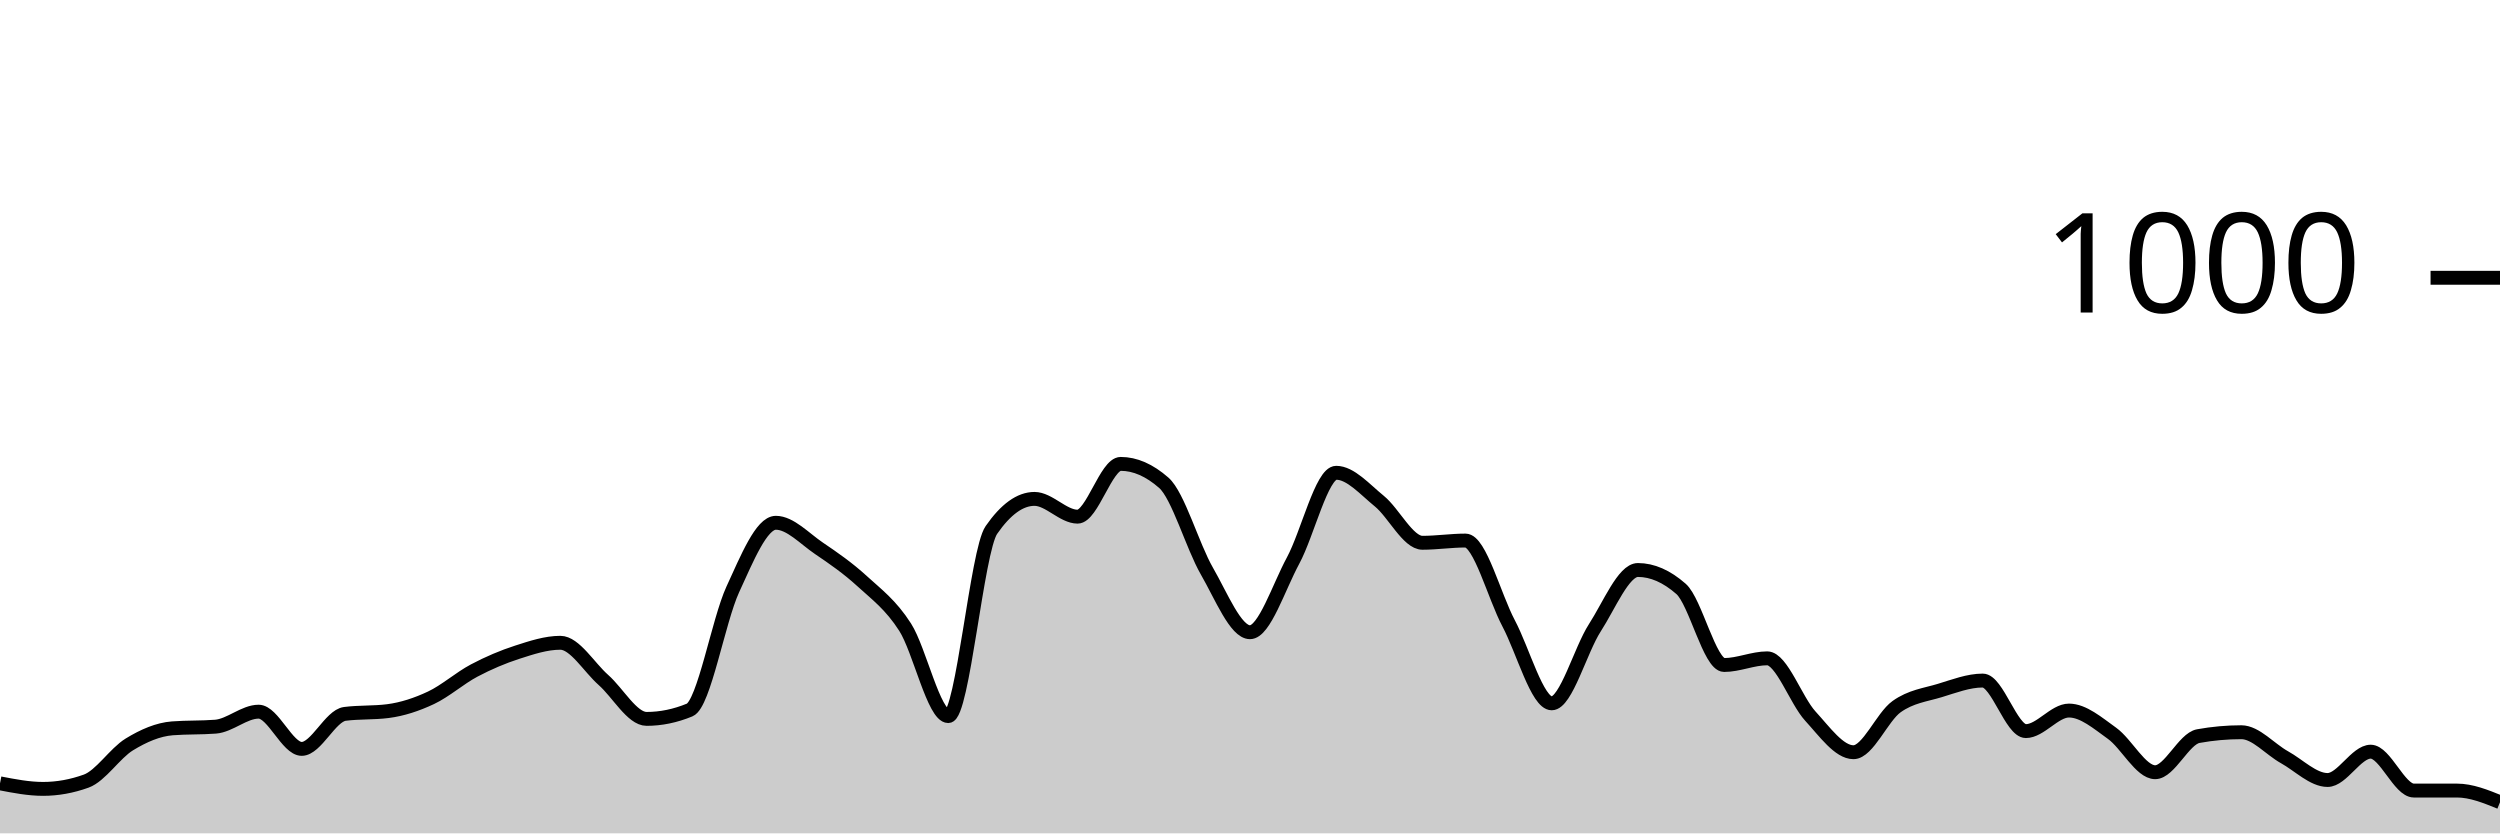
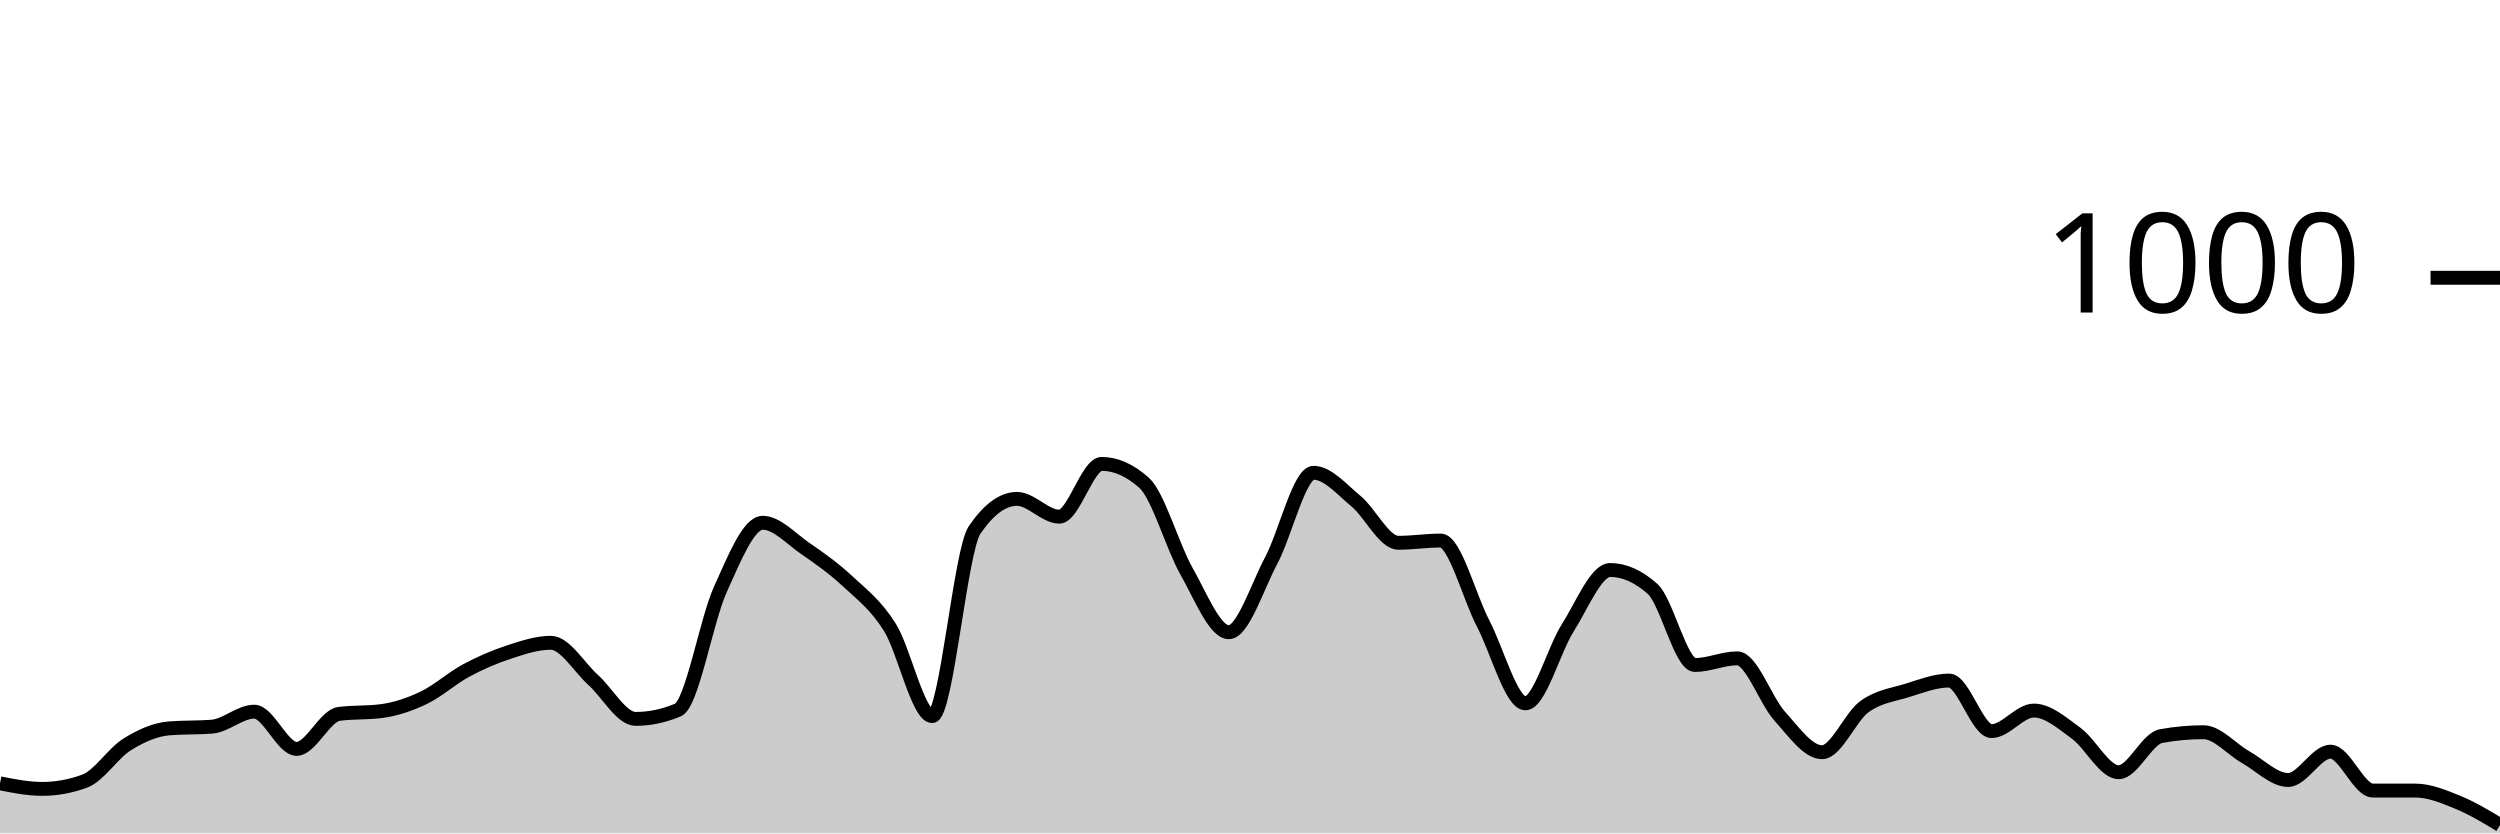
<svg xmlns="http://www.w3.org/2000/svg" viewBox="0 0 180 60">
  <g transform="translate(0,20)">
-     <path class="area" fill="rgba(0, 0, 0, 0.2)" d="M0,36.4C1.034,36.6,2.069,36.8,3.103,36.8C4.138,36.8,5.172,36.613,6.207,36.24C7.241,35.867,8.276,34.233,9.31,33.6C10.345,32.967,11.379,32.52,12.414,32.44C13.448,32.36,14.483,32.4,15.517,32.32C16.552,32.24,17.586,31.24,18.621,31.24C19.655,31.24,20.69,33.92,21.724,33.92C22.759,33.92,23.793,31.533,24.828,31.4C25.862,31.267,26.897,31.333,27.931,31.2C28.966,31.067,30,30.727,31.034,30.24C32.069,29.753,33.103,28.827,34.138,28.28C35.172,27.733,36.207,27.293,37.241,26.96C38.276,26.627,39.31,26.28,40.345,26.28C41.379,26.28,42.414,28.047,43.448,28.96C44.483,29.873,45.517,31.76,46.552,31.76C47.586,31.76,48.621,31.547,49.655,31.12C50.69,30.693,51.724,24.687,52.759,22.44C53.793,20.193,54.828,17.64,55.862,17.64C56.897,17.64,57.931,18.78,58.966,19.48C60,20.18,61.034,20.893,62.069,21.84C63.103,22.787,64.138,23.54,65.172,25.16C66.207,26.78,67.241,31.56,68.276,31.56C69.31,31.56,70.345,19.653,71.379,18.16C72.414,16.667,73.448,15.92,74.483,15.92C75.517,15.92,76.552,17.2,77.586,17.2C78.621,17.2,79.655,13.4,80.69,13.4C81.724,13.4,82.759,13.853,83.793,14.76C84.828,15.667,85.862,19.327,86.897,21.12C87.931,22.913,88.966,25.52,90,25.52C91.034,25.52,92.069,22.273,93.103,20.36C94.138,18.447,95.172,14.04,96.207,14.04C97.241,14.04,98.276,15.24,99.31,16.08C100.345,16.92,101.379,19.08,102.414,19.08C103.448,19.08,104.483,18.92,105.517,18.92C106.552,18.92,107.586,22.927,108.621,24.88C109.655,26.833,110.69,30.64,111.724,30.64C112.759,30.64,113.793,26.8,114.828,25.2C115.862,23.6,116.897,21.04,117.931,21.04C118.966,21.04,120,21.493,121.034,22.4C122.069,23.307,123.103,27.88,124.138,27.88C125.172,27.88,126.207,27.4,127.241,27.4C128.276,27.4,129.31,30.433,130.345,31.56C131.379,32.687,132.414,34.16,133.448,34.16C134.483,34.16,135.517,31.62,136.552,30.88C137.586,30.14,138.621,30.033,139.655,29.72C140.69,29.407,141.724,29,142.759,29C143.793,29,144.828,32.64,145.862,32.64C146.897,32.64,147.931,31.16,148.966,31.16C150,31.16,151.034,32.06,152.069,32.8C153.103,33.54,154.138,35.6,155.172,35.6C156.207,35.6,157.241,33.187,158.276,33C159.31,32.813,160.345,32.72,161.379,32.72C162.414,32.72,163.448,33.947,164.483,34.52C165.517,35.093,166.552,36.16,167.586,36.16C168.621,36.16,169.655,34.12,170.69,34.12C171.724,34.12,172.759,36.92,173.793,36.92C174.828,36.92,175.862,36.92,176.897,36.92C177.931,36.92,178.966,37.34,180,37.76L180,40C178.966,40,177.931,40,176.897,40C175.862,40,174.828,40,173.793,40C172.759,40,171.724,40,170.69,40C169.655,40,168.621,40,167.586,40C166.552,40,165.517,40,164.483,40C163.448,40,162.414,40,161.379,40C160.345,40,159.31,40,158.276,40C157.241,40,156.207,40,155.172,40C154.138,40,153.103,40,152.069,40C151.034,40,150,40,148.966,40C147.931,40,146.897,40,145.862,40C144.828,40,143.793,40,142.759,40C141.724,40,140.69,40,139.655,40C138.621,40,137.586,40,136.552,40C135.517,40,134.483,40,133.448,40C132.414,40,131.379,40,130.345,40C129.31,40,128.276,40,127.241,40C126.207,40,125.172,40,124.138,40C123.103,40,122.069,40,121.034,40C120,40,118.966,40,117.931,40C116.897,40,115.862,40,114.828,40C113.793,40,112.759,40,111.724,40C110.69,40,109.655,40,108.621,40C107.586,40,106.552,40,105.517,40C104.483,40,103.448,40,102.414,40C101.379,40,100.345,40,99.31,40C98.276,40,97.241,40,96.207,40C95.172,40,94.138,40,93.103,40C92.069,40,91.034,40,90,40C88.966,40,87.931,40,86.897,40C85.862,40,84.828,40,83.793,40C82.759,40,81.724,40,80.69,40C79.655,40,78.621,40,77.586,40C76.552,40,75.517,40,74.483,40C73.448,40,72.414,40,71.379,40C70.345,40,69.31,40,68.276,40C67.241,40,66.207,40,65.172,40C64.138,40,63.103,40,62.069,40C61.034,40,60,40,58.966,40C57.931,40,56.897,40,55.862,40C54.828,40,53.793,40,52.759,40C51.724,40,50.69,40,49.655,40C48.621,40,47.586,40,46.552,40C45.517,40,44.483,40,43.448,40C42.414,40,41.379,40,40.345,40C39.31,40,38.276,40,37.241,40C36.207,40,35.172,40,34.138,40C33.103,40,32.069,40,31.034,40C30,40,28.966,40,27.931,40C26.897,40,25.862,40,24.828,40C23.793,40,22.759,40,21.724,40C20.69,40,19.655,40,18.621,40C17.586,40,16.552,40,15.517,40C14.483,40,13.448,40,12.414,40C11.379,40,10.345,40,9.31,40C8.276,40,7.241,40,6.207,40C5.172,40,4.138,40,3.103,40C2.069,40,1.034,40,0,40Z" />
-     <path class="line" stroke="black" fill="none" d="M0,36.4C1.034,36.6,2.069,36.8,3.103,36.8C4.138,36.8,5.172,36.613,6.207,36.24C7.241,35.867,8.276,34.233,9.31,33.6C10.345,32.967,11.379,32.52,12.414,32.44C13.448,32.36,14.483,32.4,15.517,32.32C16.552,32.24,17.586,31.24,18.621,31.24C19.655,31.24,20.69,33.92,21.724,33.92C22.759,33.92,23.793,31.533,24.828,31.4C25.862,31.267,26.897,31.333,27.931,31.2C28.966,31.067,30,30.727,31.034,30.24C32.069,29.753,33.103,28.827,34.138,28.28C35.172,27.733,36.207,27.293,37.241,26.96C38.276,26.627,39.31,26.28,40.345,26.28C41.379,26.28,42.414,28.047,43.448,28.96C44.483,29.873,45.517,31.76,46.552,31.76C47.586,31.76,48.621,31.547,49.655,31.12C50.69,30.693,51.724,24.687,52.759,22.44C53.793,20.193,54.828,17.64,55.862,17.64C56.897,17.64,57.931,18.78,58.966,19.48C60,20.18,61.034,20.893,62.069,21.84C63.103,22.787,64.138,23.54,65.172,25.16C66.207,26.78,67.241,31.56,68.276,31.56C69.31,31.56,70.345,19.653,71.379,18.16C72.414,16.667,73.448,15.92,74.483,15.92C75.517,15.92,76.552,17.2,77.586,17.2C78.621,17.2,79.655,13.4,80.69,13.4C81.724,13.4,82.759,13.853,83.793,14.76C84.828,15.667,85.862,19.327,86.897,21.12C87.931,22.913,88.966,25.52,90,25.52C91.034,25.52,92.069,22.273,93.103,20.36C94.138,18.447,95.172,14.04,96.207,14.04C97.241,14.04,98.276,15.24,99.31,16.08C100.345,16.92,101.379,19.08,102.414,19.08C103.448,19.08,104.483,18.92,105.517,18.92C106.552,18.92,107.586,22.927,108.621,24.88C109.655,26.833,110.69,30.64,111.724,30.64C112.759,30.64,113.793,26.8,114.828,25.2C115.862,23.6,116.897,21.04,117.931,21.04C118.966,21.04,120,21.493,121.034,22.4C122.069,23.307,123.103,27.88,124.138,27.88C125.172,27.88,126.207,27.4,127.241,27.4C128.276,27.4,129.31,30.433,130.345,31.56C131.379,32.687,132.414,34.16,133.448,34.16C134.483,34.16,135.517,31.62,136.552,30.88C137.586,30.14,138.621,30.033,139.655,29.72C140.69,29.407,141.724,29,142.759,29C143.793,29,144.828,32.64,145.862,32.64C146.897,32.64,147.931,31.16,148.966,31.16C150,31.16,151.034,32.06,152.069,32.8C153.103,33.54,154.138,35.6,155.172,35.6C156.207,35.6,157.241,33.187,158.276,33C159.31,32.813,160.345,32.72,161.379,32.72C162.414,32.72,163.448,33.947,164.483,34.52C165.517,35.093,166.552,36.16,167.586,36.16C168.621,36.16,169.655,34.12,170.69,34.12C171.724,34.12,172.759,36.92,173.793,36.92C174.828,36.92,175.862,36.92,176.897,36.92C177.931,36.92,178.966,37.34,180,37.76" />
+     <path class="area" fill="rgba(0, 0, 0, 0.2)" d="M0,36.4C1.017,36.6,2.034,36.8,3.051,36.8C4.068,36.8,5.085,36.613,6.102,36.24C7.119,35.867,8.136,34.233,9.153,33.6C10.169,32.967,11.186,32.52,12.203,32.44C13.22,32.36,14.237,32.4,15.254,32.32C16.271,32.24,17.288,31.24,18.305,31.24C19.322,31.24,20.339,33.92,21.356,33.92C22.373,33.92,23.39,31.533,24.407,31.4C25.424,31.267,26.441,31.333,27.458,31.2C28.475,31.067,29.492,30.727,30.508,30.24C31.525,29.753,32.542,28.827,33.559,28.28C34.576,27.733,35.593,27.293,36.61,26.96C37.627,26.627,38.644,26.28,39.661,26.28C40.678,26.28,41.695,28.047,42.712,28.96C43.729,29.873,44.746,31.76,45.763,31.76C46.78,31.76,47.797,31.547,48.814,31.12C49.831,30.693,50.847,24.687,51.864,22.44C52.881,20.193,53.898,17.64,54.915,17.64C55.932,17.64,56.949,18.78,57.966,19.48C58.983,20.18,60,20.893,61.017,21.84C62.034,22.787,63.051,23.54,64.068,25.16C65.085,26.78,66.102,31.56,67.119,31.56C68.136,31.56,69.153,19.653,70.169,18.16C71.186,16.667,72.203,15.92,73.22,15.92C74.237,15.92,75.254,17.2,76.271,17.2C77.288,17.2,78.305,13.4,79.322,13.4C80.339,13.4,81.356,13.853,82.373,14.76C83.39,15.667,84.407,19.327,85.424,21.12C86.441,22.913,87.458,25.52,88.475,25.52C89.492,25.52,90.508,22.273,91.525,20.36C92.542,18.447,93.559,14.04,94.576,14.04C95.593,14.04,96.61,15.24,97.627,16.08C98.644,16.92,99.661,19.08,100.678,19.08C101.695,19.08,102.712,18.92,103.729,18.92C104.746,18.92,105.763,22.927,106.78,24.88C107.797,26.833,108.814,30.64,109.831,30.64C110.847,30.64,111.864,26.8,112.881,25.2C113.898,23.6,114.915,21.04,115.932,21.04C116.949,21.04,117.966,21.493,118.983,22.4C120,23.307,121.017,27.88,122.034,27.88C123.051,27.88,124.068,27.4,125.085,27.4C126.102,27.4,127.119,30.433,128.136,31.56C129.153,32.687,130.169,34.16,131.186,34.16C132.203,34.16,133.22,31.62,134.237,30.88C135.254,30.14,136.271,30.033,137.288,29.72C138.305,29.407,139.322,29,140.339,29C141.356,29,142.373,32.64,143.39,32.64C144.407,32.64,145.424,31.16,146.441,31.16C147.458,31.16,148.475,32.06,149.492,32.8C150.508,33.54,151.525,35.6,152.542,35.6C153.559,35.6,154.576,33.187,155.593,33C156.61,32.813,157.627,32.72,158.644,32.72C159.661,32.72,160.678,33.947,161.695,34.52C162.712,35.093,163.729,36.16,164.746,36.16C165.763,36.16,166.78,34.12,167.797,34.12C168.814,34.12,169.831,36.92,170.847,36.92C171.864,36.92,172.881,36.92,173.898,36.92C174.915,36.92,175.932,37.347,176.949,37.76C177.966,38.173,178.983,38.787,180,39.4L180,40C178.983,40,177.966,40,176.949,40C175.932,40,174.915,40,173.898,40C172.881,40,171.864,40,170.847,40C169.831,40,168.814,40,167.797,40C166.78,40,165.763,40,164.746,40C163.729,40,162.712,40,161.695,40C160.678,40,159.661,40,158.644,40C157.627,40,156.61,40,155.593,40C154.576,40,153.559,40,152.542,40C151.525,40,150.508,40,149.492,40C148.475,40,147.458,40,146.441,40C145.424,40,144.407,40,143.39,40C142.373,40,141.356,40,140.339,40C139.322,40,138.305,40,137.288,40C136.271,40,135.254,40,134.237,40C133.22,40,132.203,40,131.186,40C130.169,40,129.153,40,128.136,40C127.119,40,126.102,40,125.085,40C124.068,40,123.051,40,122.034,40C121.017,40,120,40,118.983,40C117.966,40,116.949,40,115.932,40C114.915,40,113.898,40,112.881,40C111.864,40,110.847,40,109.831,40C108.814,40,107.797,40,106.78,40C105.763,40,104.746,40,103.729,40C102.712,40,101.695,40,100.678,40C99.661,40,98.644,40,97.627,40C96.61,40,95.593,40,94.576,40C93.559,40,92.542,40,91.525,40C90.508,40,89.492,40,88.475,40C87.458,40,86.441,40,85.424,40C84.407,40,83.39,40,82.373,40C81.356,40,80.339,40,79.322,40C78.305,40,77.288,40,76.271,40C75.254,40,74.237,40,73.22,40C72.203,40,71.186,40,70.169,40C69.153,40,68.136,40,67.119,40C66.102,40,65.085,40,64.068,40C63.051,40,62.034,40,61.017,40C60,40,58.983,40,57.966,40C56.949,40,55.932,40,54.915,40C53.898,40,52.881,40,51.864,40C50.847,40,49.831,40,48.814,40C47.797,40,46.78,40,45.763,40C44.746,40,43.729,40,42.712,40C41.695,40,40.678,40,39.661,40C38.644,40,37.627,40,36.61,40C35.593,40,34.576,40,33.559,40C32.542,40,31.525,40,30.508,40C29.492,40,28.475,40,27.458,40C26.441,40,25.424,40,24.407,40C23.39,40,22.373,40,21.356,40C20.339,40,19.322,40,18.305,40C17.288,40,16.271,40,15.254,40C14.237,40,13.22,40,12.203,40C11.186,40,10.169,40,9.153,40C8.136,40,7.119,40,6.102,40C5.085,40,4.068,40,3.051,40C2.034,40,1.017,40,0,40Z" />
+     <path class="line" stroke="black" fill="none" d="M0,36.4C1.017,36.6,2.034,36.8,3.051,36.8C4.068,36.8,5.085,36.613,6.102,36.24C7.119,35.867,8.136,34.233,9.153,33.6C10.169,32.967,11.186,32.52,12.203,32.44C13.22,32.36,14.237,32.4,15.254,32.32C16.271,32.24,17.288,31.24,18.305,31.24C19.322,31.24,20.339,33.92,21.356,33.92C22.373,33.92,23.39,31.533,24.407,31.4C25.424,31.267,26.441,31.333,27.458,31.2C28.475,31.067,29.492,30.727,30.508,30.24C31.525,29.753,32.542,28.827,33.559,28.28C34.576,27.733,35.593,27.293,36.61,26.96C37.627,26.627,38.644,26.28,39.661,26.28C40.678,26.28,41.695,28.047,42.712,28.96C43.729,29.873,44.746,31.76,45.763,31.76C46.78,31.76,47.797,31.547,48.814,31.12C49.831,30.693,50.847,24.687,51.864,22.44C52.881,20.193,53.898,17.64,54.915,17.64C55.932,17.64,56.949,18.78,57.966,19.48C58.983,20.18,60,20.893,61.017,21.84C62.034,22.787,63.051,23.54,64.068,25.16C65.085,26.78,66.102,31.56,67.119,31.56C68.136,31.56,69.153,19.653,70.169,18.16C71.186,16.667,72.203,15.92,73.22,15.92C74.237,15.92,75.254,17.2,76.271,17.2C77.288,17.2,78.305,13.4,79.322,13.4C80.339,13.4,81.356,13.853,82.373,14.76C83.39,15.667,84.407,19.327,85.424,21.12C86.441,22.913,87.458,25.52,88.475,25.52C89.492,25.52,90.508,22.273,91.525,20.36C92.542,18.447,93.559,14.04,94.576,14.04C95.593,14.04,96.61,15.24,97.627,16.08C98.644,16.92,99.661,19.08,100.678,19.08C101.695,19.08,102.712,18.92,103.729,18.92C104.746,18.92,105.763,22.927,106.78,24.88C107.797,26.833,108.814,30.64,109.831,30.64C110.847,30.64,111.864,26.8,112.881,25.2C113.898,23.6,114.915,21.04,115.932,21.04C116.949,21.04,117.966,21.493,118.983,22.4C120,23.307,121.017,27.88,122.034,27.88C123.051,27.88,124.068,27.4,125.085,27.4C126.102,27.4,127.119,30.433,128.136,31.56C129.153,32.687,130.169,34.16,131.186,34.16C132.203,34.16,133.22,31.62,134.237,30.88C135.254,30.14,136.271,30.033,137.288,29.72C138.305,29.407,139.322,29,140.339,29C141.356,29,142.373,32.64,143.39,32.64C144.407,32.64,145.424,31.16,146.441,31.16C147.458,31.16,148.475,32.06,149.492,32.8C150.508,33.54,151.525,35.6,152.542,35.6C153.559,35.6,154.576,33.187,155.593,33C156.61,32.813,157.627,32.72,158.644,32.72C159.661,32.72,160.678,33.947,161.695,34.52C162.712,35.093,163.729,36.16,164.746,36.16C165.763,36.16,166.78,34.12,167.797,34.12C168.814,34.12,169.831,36.92,170.847,36.92C171.864,36.92,172.881,36.92,173.898,36.92C174.915,36.92,175.932,37.347,176.949,37.76C177.966,38.173,178.983,38.787,180,39.4" />
    <path class="axis-ceiling" stroke-width="1" stroke="black" fill="none" d="M175,0L180,0" />
    <text class="axis-ceiling-label" font-family="sans-serif" text-anchor="end" font-size="10px" x="170" y="2.5">1000</text>
  </g>
</svg>
